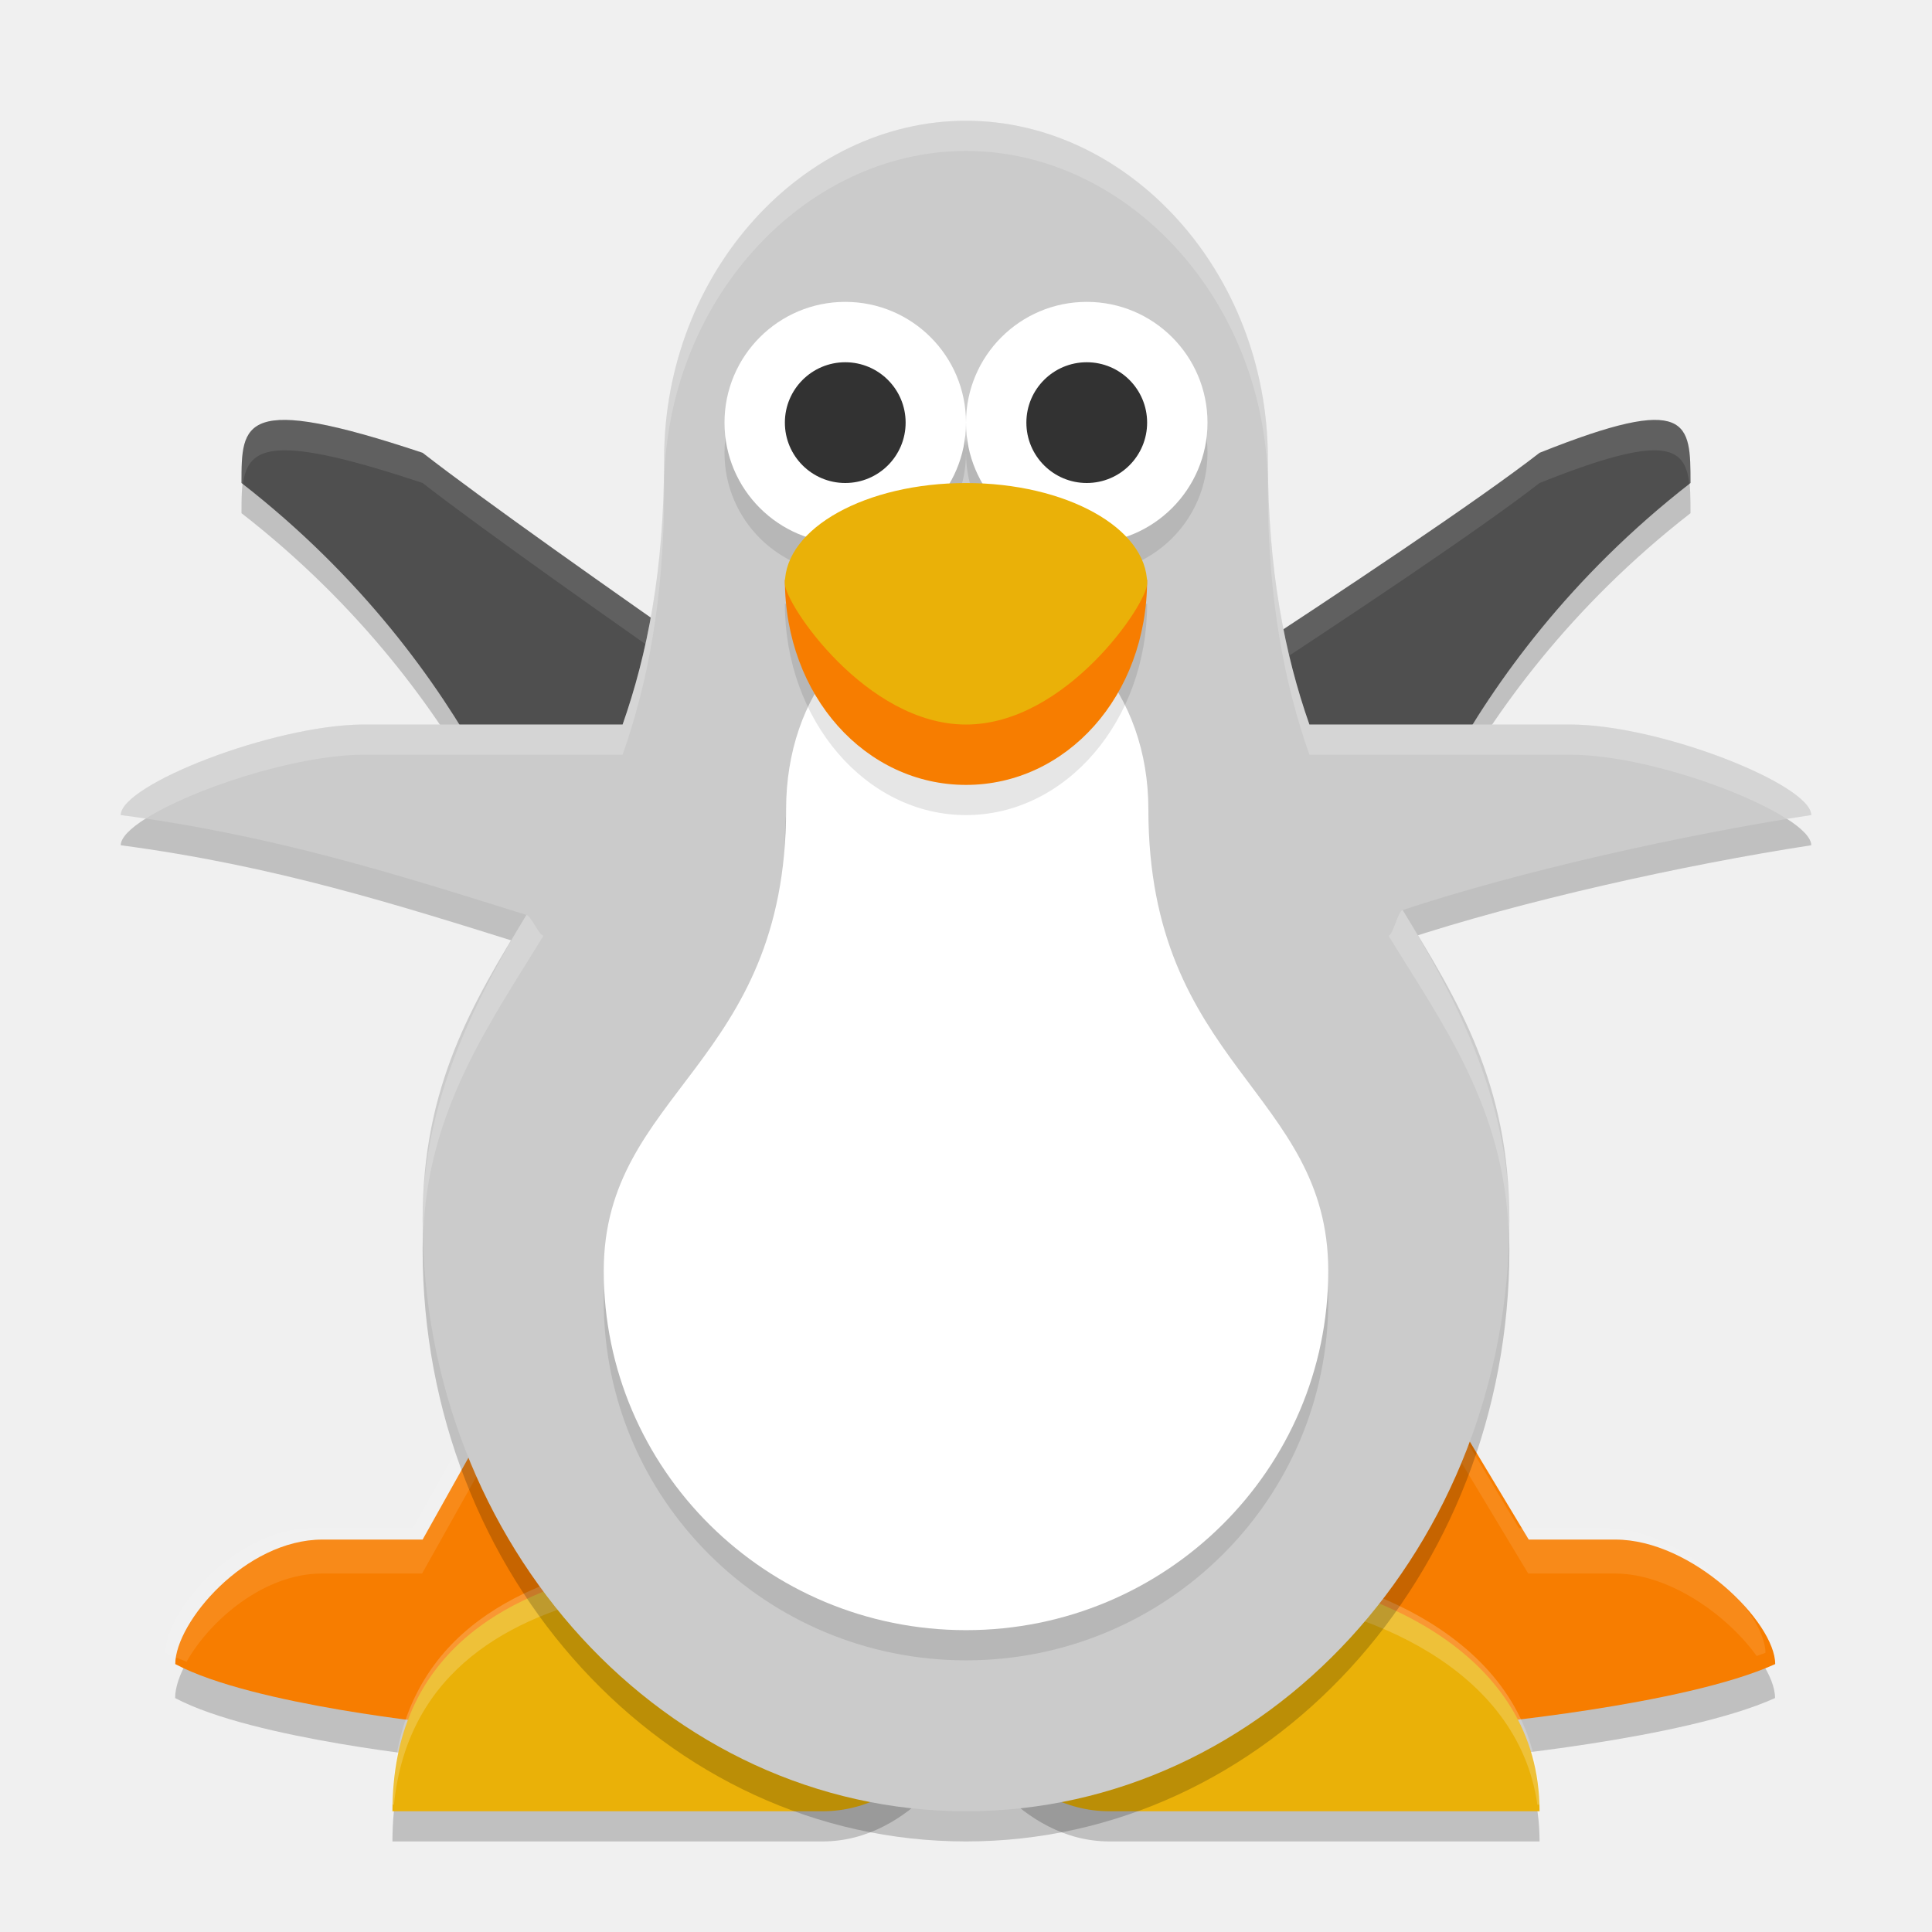
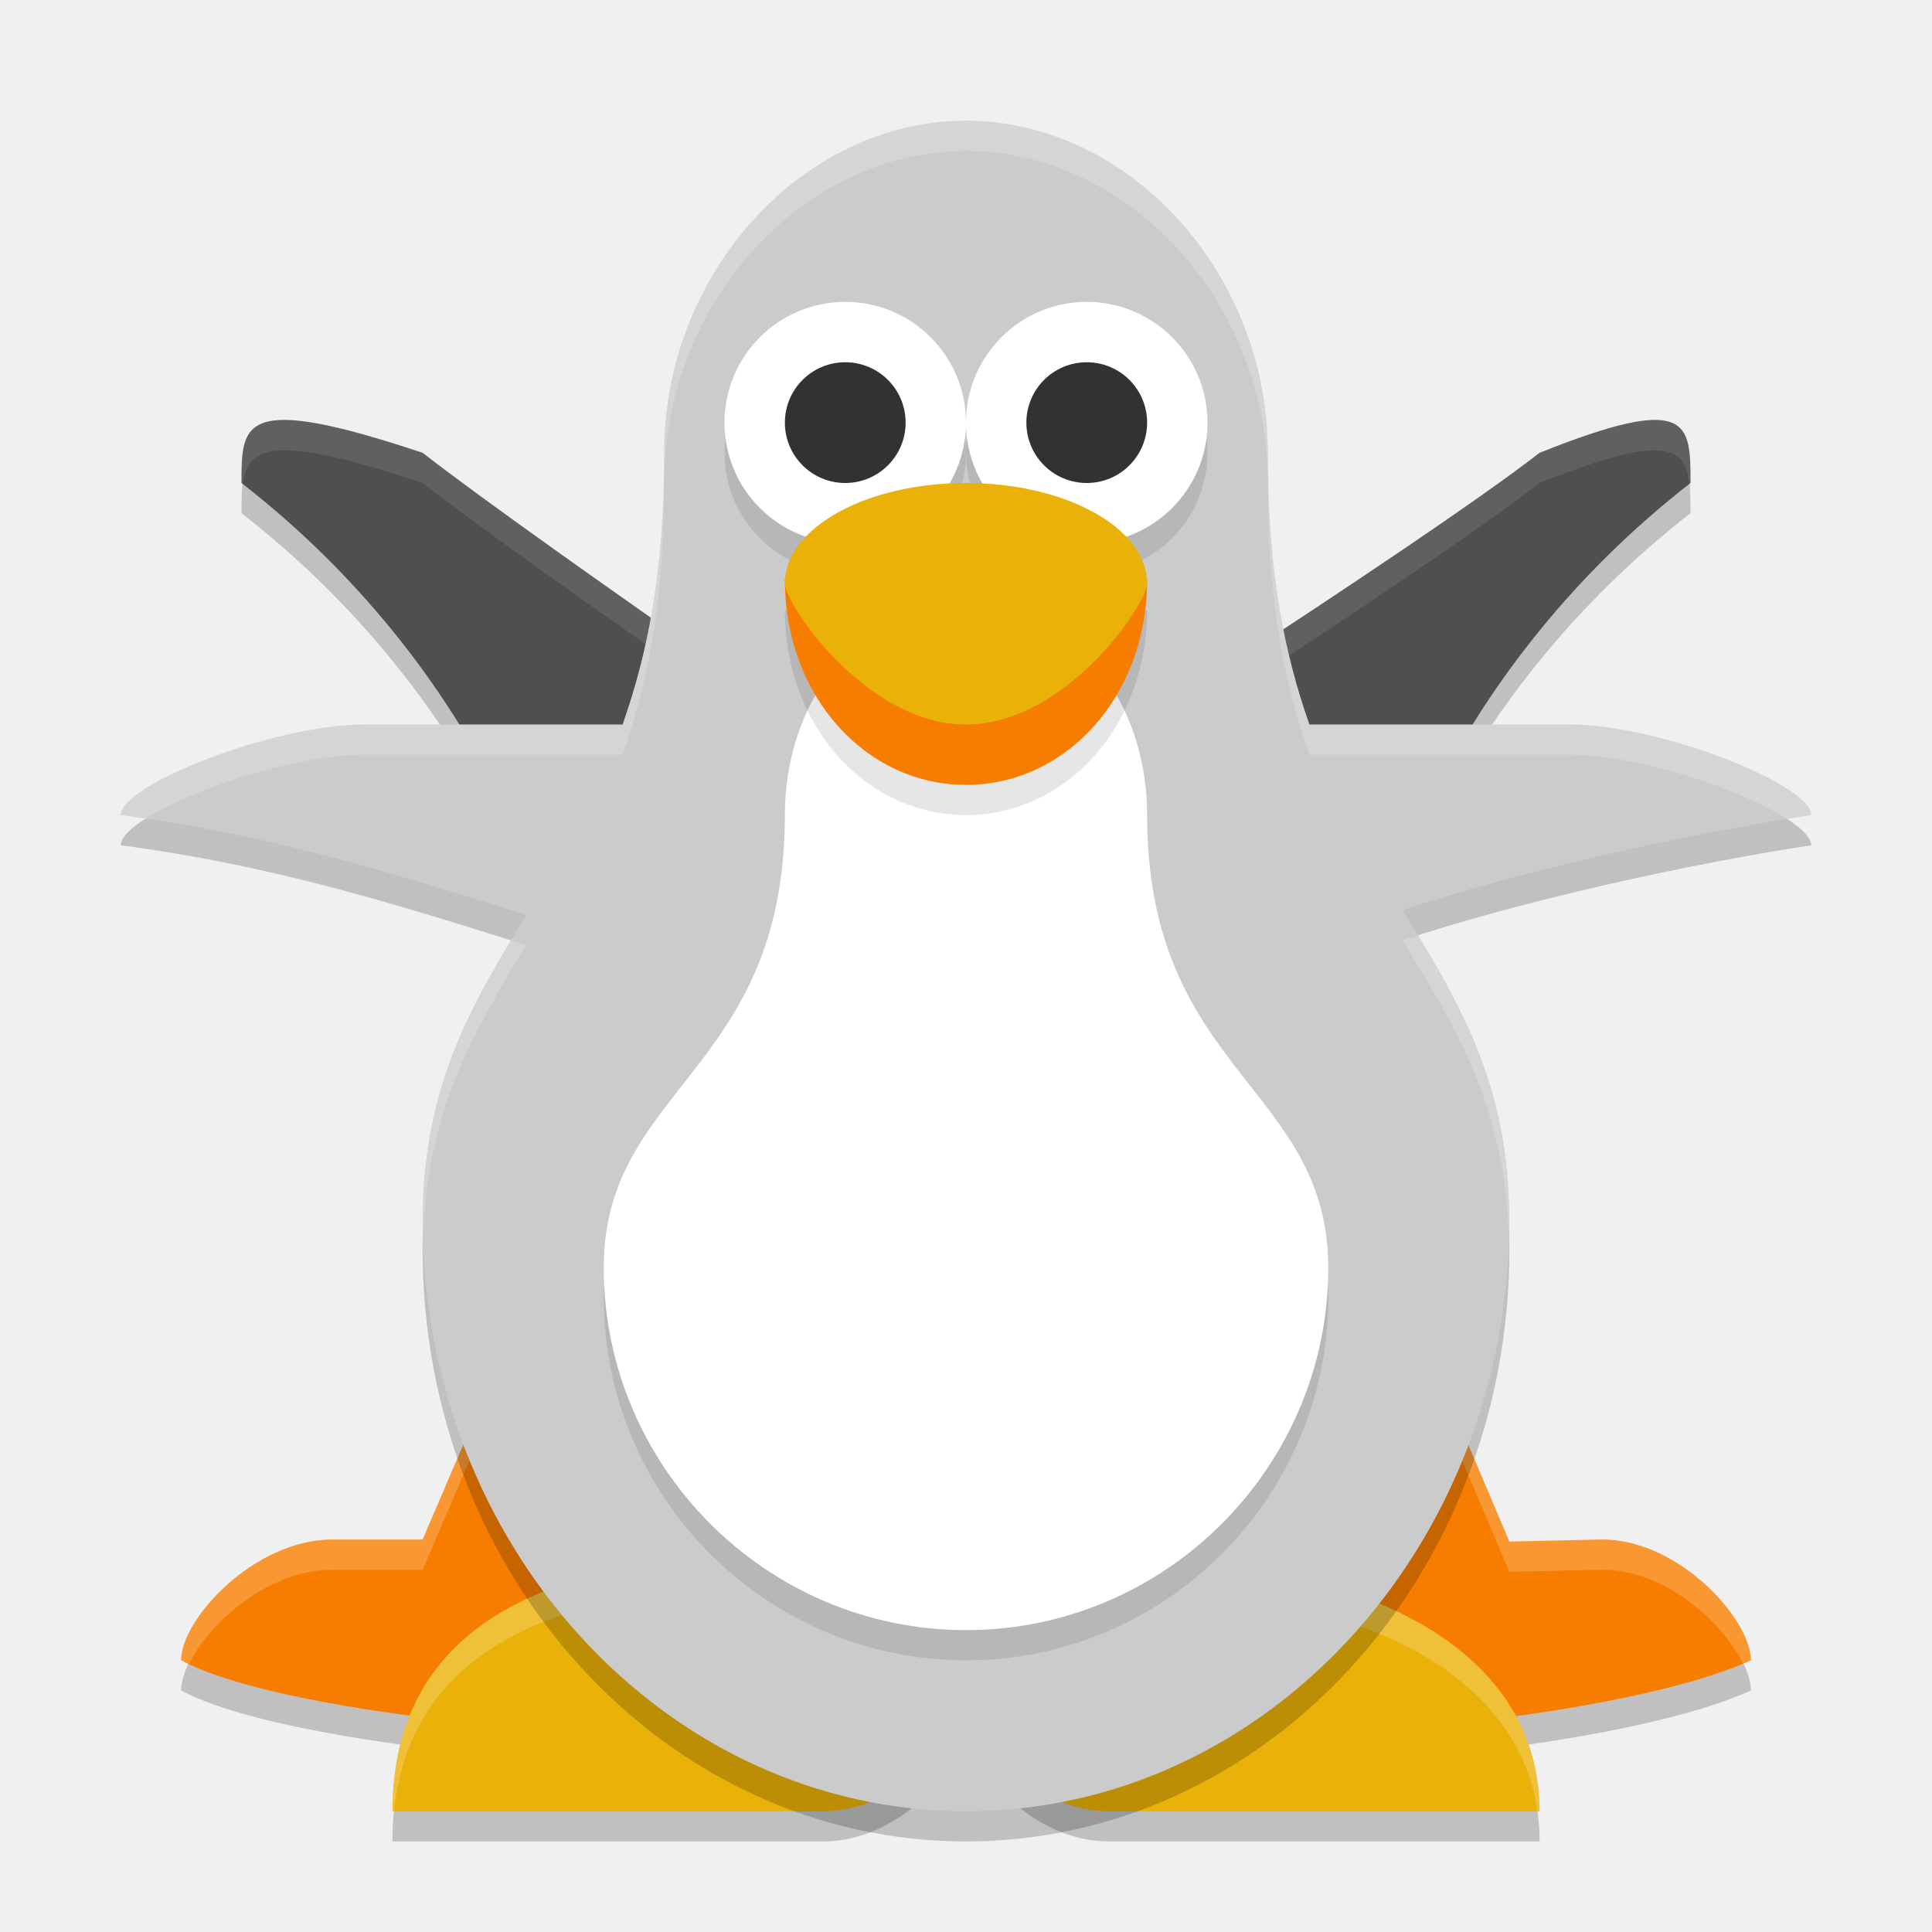
<svg xmlns="http://www.w3.org/2000/svg" width="64" height="64" version="1.1">
-   <path d="m18 31h28s2-7.778 10-14c0-2 0-3-5-1-4 3.111-18 12-18 12h-2s-13-8.889-17-12c-6-2-6-1-6 1 8 6.222 10 14 10 14z" style="opacity:.2" />
-   <path d="m17.843 45.25h28.658l4.135 6.875h2.866c2.565 0 5.299 2.75 5.299 4.125-3.03 1.375-10 2-10 2l-8.79 0.75-7.695-5.5-7.695 5.5-9.82-0.75s-6.421-0.625-9-2c0-1.375 2.313-4.125 4.878-4.125l3.316-2e-6z" style="opacity:.2" />
-   <path d="m17.848 44.125h28.658l4.135 6.875h2.866c2.565 0 5.299 2.75 5.299 4.125-3.03 1.375-10 2-10 2l-8.79 0.75-7.695-5.5-7.695 5.5-9.82-0.75s-6.421-0.625-9-2c0-1.375 2.313-4.125 4.878-4.125l3.316-2e-6z" style="fill:#f77d00" />
-   <path d="m17.527 43.75-3.848 6.875h-3.316c-2.565 0-4.879 2.75-4.879 4.125 0.199 0.106 0.457 0.2 0.697 0.297 0.764-1.359 2.552-2.922 4.486-2.922h3.316l3.85-6.875h28.656l4.135 6.875h2.867c1.845 0 3.762 1.422 4.701 2.732 0.091-0.037 0.206-0.069 0.291-0.107 0-1.375-2.734-4.125-5.299-4.125h-2.865l-4.135-6.875h-28.658z" style="fill:#ffffff;opacity:.1" />
-   <path d="m36.75 61h14.25c0-5.286-5.558-7.533-9.5-7.928-3.526-0.354-9.5 3.148-9.5 3.148s-7.699-4.102-11.875-3.148c-3.29 0.751-7.125 2.643-7.125 7.928h14.25c3.023 0 4.75-3.187 4.75-3.187s1.727 3.187 4.75 3.187z" style="opacity:.2" />
-   <path d="m36.75 60h14.25c0-5.286-5.558-7.533-9.5-7.928-3.526-0.354-9.5 3.148-9.5 3.148s-7.699-4.102-11.875-3.148c-3.29 0.751-7.125 2.643-7.125 7.928h14.25c3.023 0 4.75-3.187 4.75-3.187s1.727 3.187 4.75 3.187z" style="fill:#eab108" />
-   <path d="m18 30h28s2-7.778 10-14c0-2 0-3-5-1-4 3.111-18 12-18 12h-2s-13-8.889-17-12c-6-2-6-1-6 1 8 6.222 10 14 10 14z" style="fill:#4f4f4f" />
-   <path d="m9.465 13.91c-1.465-0.02-1.465 0.84-1.465 2.09 0.017 0.013 0.032 0.028 0.049 0.041 0.161-1.289 1.036-1.679 5.951-0.041 4 3.111 17 12 17 12h2s14-8.889 18-12c4.088-1.635 4.823-1.249 4.959 0.033 0.014-0.011 0.027-0.022 0.041-0.033 0-2 0-3-5-1-4 3.111-18 12-18 12h-2s-13-8.889-17-12c-2.25-0.75-3.656-1.078-4.535-1.09z" style="fill:#ffffff;opacity:.1" />
-   <path d="m21.834 51.713c-0.61-0.021-1.187 0.019-1.709 0.139-3.29 0.751-7.125 2.644-7.125 7.93h0.051c0.454-4.529 4.001-6.228 7.074-6.93 4.176-0.954 11.875 3.148 11.875 3.148s5.974-3.502 9.5-3.148c3.684 0.37 8.776 2.358 9.428 6.93h0.072c0-5.286-5.558-7.534-9.5-7.93-3.526-0.354-9.5 3.148-9.5 3.148s-5.895-3.141-10.166-3.287z" style="fill:#ffffff;opacity:.2" />
-   <path d="M 32,5 C 26.63,5 22,9.996 22,16.201 22,19.883 21.44,22.679 20.625,25 H 12 c -3,0.032 -8,2 -8,3 5.104,0.681 9.077,1.943 13.438,3.309 C 15.646,34.246 14,36.969 14,41.4 14,52.225 22.059,61 32,61 41.941,61 50,52.225 50,41.4 50,36.888 48.295,34.147 46.465,31.146 50.404,29.844 55.751,28.654 60,28 60,27 55,25 52,25 H 43.375 C 42.56,22.679 42,19.883 42,16.201 42,9.996 37.37,5 32,5 Z" style="opacity:.2" />
-   <path d="M 32,4 C 26.63,4 22,8.996 22,15.201 22,18.883 21.44,21.679 20.625,24 H 12 c -3,0.032 -8,2 -8,3 5.104,0.681 9.077,1.943 13.438,3.309 C 15.646,33.246 14,35.969 14,40.4 14,51.225 22.059,60 32,60 41.941,60 50,51.225 50,40.4 50,35.888 48.295,33.147 46.465,30.146 50.404,28.844 55.751,27.654 60,27 60,26 55,24 52,24 H 43.375 C 42.56,21.679 42,18.883 42,15.201 42,8.996 37.37,4 32,4 Z" style="fill:#cbcbcb" />
-   <path d="m32 21.001c-3.58 0-6 3.033-6 6.8 0 8.5-6 9.35-6 15.3 0 6.572 5.373 11.9 12 11.9s12-5.328 12-11.9c0-5.95-6-6.8-6-15.3 0-3.767-2.42-6.8-6-6.8z" style="opacity:.1" />
-   <path d="m32 20.001c-3.58 0-5.959 3.033-5.959 6.8 0 8.5-6.041 9.35-6.041 15.3 0 6.572 5.373 11.9 12 11.9s12-5.328 12-11.9c0-5.95-5.959-6.8-5.959-15.3 0-3.767-2.461-6.8-6.041-6.8z" style="fill:#ffffff" />
-   <circle cx="28" cy="15" r="4" style="opacity:.1" />
-   <circle cx="28" cy="14" r="4" style="fill:#ffffff" />
-   <circle cx="28" cy="14" r="2" style="fill:#323232" />
-   <path d="m38 20.001c0 3.866-2.686 7-6 7s-6-3.134-6-7z" style="opacity:.1" />
-   <path d="m38 19.201c0 3.866-2.686 6.8-6 6.8s-6-2.934-6-6.8z" style="fill:#f77d00" />
-   <circle cx="36" cy="15" r="4" style="opacity:.1" />
-   <circle cx="36" cy="14" r="4" style="fill:#ffffff" />
-   <circle cx="36" cy="14" r="2" style="fill:#323232" />
-   <path d="m38 19.334c0 0.667-2.686 4.667-6 4.667s-6-4-6-4.667c0-1.841 2.686-3.333 6-3.333s6 1.492 6 3.333z" style="fill:#eab108" />
-   <path d="M 32,4 C 26.63,4 22,8.996 22,15.201 22,18.883 21.44,21.679 20.625,24 H 12 c -3,0.032 -8,2 -8,3 0.28,0.037 0.543,0.082 0.816,0.123 C 6.356,26.144 9.743,25.024 12,25 h 8.625 C 21.44,22.679 22,19.883 22,16.201 22,9.996 26.63,5 32,5 37.37,5 42,9.996 42,16.201 42,19.883 42.56,22.679 43.375,25 H 52 c 2.273,0 5.684,1.147 7.209,2.139 C 59.467,27.096 59.749,27.039 60,27 60,26 55,24 52,24 H 43.375 C 42.56,21.679 42,18.883 42,15.201 42,8.996 37.37,4 32,4 Z M 46.465,30.146 C 46.305,30.198 46.156,30.948 46,31 c 1.76,2.885 3.852,5.693 3.977,9.902 C 49.98,40.734 50,40.57 50,40.4 50,36.317 48.087,32.834 46.465,30.146 Z M 17.438,30.309 C 15.856,32.942 14,36.396 14,40.4 c 0,0.169 0.02,0.332 0.023,0.5 C 14.146,36.771 16.279,33.822 18,31 c -0.169,-0.053 -0.395,-0.639 -0.562,-0.691 z" style="fill:#ffffff;opacity:.2" />
+   <path style="opacity:0.2" d="M 18,31 H 46 C 46,31 48,23.222 56,17 56,15 56,14 51,16 47,19.111 33,28 33,28 H 31 C 31,28 18,19.111 14,16 8,14 8,15 8,17 16,23.222 18,31 18,31 Z" />
+   <path style="opacity:0.2" d="M 17,45 H 47 L 50,52.068 53,52 C 55.564,51.942 58,54.625 58,56 54.97,57.375 49,58 49,58 L 40,59 32.5,53.5 25,59 15,58 C 15,58 8.579,57.375 6,56 6,54.625 8.435,52 11,52 H 14 Z" />
+   <path style="fill:#f77d00" d="M 17,44 H 47 L 50,51.068 53,51 C 55.564,50.942 58,53.625 58,55 54.97,56.375 49,57 49,57 L 40,58 32.5,52.5 25,58 15,57 C 15,57 8.579,56.375 6,55 6,53.625 8.435,51 11,51 H 14 Z" />
+   <path style="opacity:0.2;fill:#ffffff" d="M 17,44 14,51 H 11 C 8.435,51 6,53.625 6,55 6.076,55.041 6.183,55.074 6.266,55.113 6.942,53.726 8.917,52 11,52 H 14 L 17,45 H 47 L 50,52.068 53,52 C 55.08,51.953 57.053,53.703 57.732,55.102 57.817,55.066 57.919,55.037 58,55 58,53.625 55.564,50.942 53,51 L 50,51.068 47,44 Z" />
+   <path style="opacity:0.2" d="M 36.75,61 H 51 C 51,55.714 45.442,53.467 41.5,53.072 37.974,52.718 32,56.219 32,56.219 32,56.219 24.301,52.118 20.125,53.072 16.835,53.823 13,55.714 13,61 H 27.25 C 30.273,61 32,57.813 32,57.813 32,57.813 33.727,61 36.75,61 Z" />
+   <path style="fill:#eab108" d="M 36.75,60 H 51 C 51,54.714 45.442,52.467 41.5,52.072 37.974,51.718 32,55.219 32,55.219 32,55.219 24.301,51.118 20.125,52.072 16.835,52.823 13,54.714 13,60 H 27.25 C 30.273,60 32,56.813 32,56.813 32,56.813 33.727,60 36.75,60 Z" />
+   <path style="opacity:0.2;fill:#ffffff" d="M 21.834,51.934 C 21.224,51.913 20.647,51.953 20.125,52.072 16.835,52.823 13,54.714 13,60 H 13.051 C 13.506,55.472 17.052,53.774 20.125,53.072 24.301,52.118 32,56.219 32,56.219 32,56.219 37.974,52.718 41.5,53.072 45.183,53.441 50.275,55.429 50.928,60 H 51 C 51,54.714 45.442,52.467 41.5,52.072 37.974,51.718 32,55.219 32,55.219 32,55.219 26.105,52.079 21.834,51.934 Z" />
+   <path style="fill:#4f4f4f" d="M 18,30 H 46 C 46,30 48,22.222 56,16 56,14 56,13 51,15 47,18.111 33,27 33,27 H 31 C 31,27 18,18.111 14,15 8,13 8,14 8,16 16,22.222 18,30 18,30 Z" />
+   <path style="opacity:0.1;fill:#ffffff" d="M 9.465,13.91 C 8,13.891 8,14.75 8,16 8.017,16.013 8.032,16.028 8.049,16.041 8.21,14.752 9.085,14.362 14,16 18,19.111 31,28 31,28 H 33 C 33,28 47,19.111 51,16 55.088,14.365 55.823,14.751 55.959,16.033 55.973,16.022 55.986,16.011 56,16 56,14 56,13 51,15 47,18.111 33,27 33,27 H 31 C 31,27 18,18.111 14,15 11.75,14.25 10.344,13.922 9.465,13.91 Z" />
+   <path style="opacity:0.2" d="M 32,5 C 26.63,5 22,9.996 22,16.201 22,19.883 21.44,22.679 20.625,25 H 12 C 9,25.032 4,27 4,28 9.104,28.681 13.077,29.943 17.437,31.309 15.646,34.246 14,36.969 14,41.4 14,52.225 22.059,61 32,61 41.941,61 50,52.225 50,41.4 50,36.888 48.295,34.147 46.465,31.146 50.404,29.844 55.751,28.654 60,28 60,27 55,25 52,25 H 43.375 C 42.56,22.679 42,19.883 42,16.201 42,9.996 37.37,5 32,5 Z" />
+   <path style="fill:#cbcbcb" d="M 32,4 C 26.63,4 22,9 22,15 22,19 21.44,21.679 20.625,24 H 12 C 9,24.032 4,26 4,27 9.104,27.681 13.077,28.943 17.437,30.309 15.646,33.246 14,35.969 14,40.4 14,51.225 22.059,60 32,60 41.941,60 50,51.225 50,40.4 50,35.888 48.295,33.147 46.465,30.146 50.404,28.844 55.751,27.654 60,27 60,26 55,24 52,24 H 43.375 C 42.56,21.679 42,19 42,15 42,9 37.37,4 32,4 Z" />
+   <path style="opacity:0.1" d="M 32,21 C 28.42,21 26,24.233 26,28 26,36.501 20,37 20,43 20,49.572 25.373,55 32,55 38.627,55 44,49.572 44,43 44,37 38,36.501 38,28 38,24.233 35.58,21 32,21 Z" />
+   <path style="fill:#ffffff" d="M 32,20 C 28.42,20 26,23.233 26,27 26,35.501 20,36 20,42 20,48.572 25.373,54 32,54 38.627,54 44,48.572 44,42 44,36 38,35.501 38,27 38,23.233 35.58,20 32,20 Z" />
+   <circle style="opacity:0.1" cx="28" cy="15" r="4" />
+   <circle style="fill:#ffffff" cx="28" cy="14" r="4" />
+   <circle style="fill:#323232" cx="28" cy="14" r="2" />
+   <path style="opacity:0.1" d="M 38,20.2 C 38,24.066 35.314,27 32,27 28.686,27 26,24.066 26,20.2 Z" />
+   <path style="fill:#f77d00" d="M 38,19.2 C 38,23.066 35.314,26 32,26 28.686,26 26,23.066 26,19.2 Z" />
+   <circle style="opacity:0.1" cx="36" cy="15" r="4" />
+   <circle style="fill:#ffffff" cx="36" cy="14" r="4" />
+   <circle style="fill:#323232" cx="36" cy="14" r="2" />
+   <path style="fill:#eab108" d="M 38,19.333 C 38,20 35.314,24 32,24 28.686,24 26,20 26,19.333 26,17.492 28.686,16 32,16 35.314,16 38,17.492 38,19.333 Z" />
+   <path style="opacity:0.2;fill:#ffffff" d="M 32,4 C 26.63,4 22,9 22,15 22,19 21.44,21.679 20.625,24 H 12 C 9,24.032 4,26 4,27 4.28,27.037 4.543,27.082 4.816,27.123 6.356,26.144 9.743,25.024 12,25 H 20.625 C 21.44,22.679 22,20 22,16 22,10 26.63,5 32,5 37.37,5 42,10 42,16 42,20 42.56,22.679 43.375,25 H 52 C 54.273,25 57.684,26.147 59.209,27.139 59.467,27.096 59.749,27.039 60,27 60,26 55,24 52,24 H 43.375 C 42.56,21.679 42,19 42,15 42,9 37.37,4 32,4 Z M 46.969,30.996 C 46.808,31.047 46.621,31.095 46.465,31.146 48.224,34.032 49.852,36.693 49.977,40.902 49.98,40.734 50,40.57 50,40.4 50,36.318 48.59,33.683 46.969,30.996 Z M 16.939,31.154 C 15.359,33.787 14,36.396 14,40.4 14,40.569 14.02,40.733 14.023,40.9 14.146,36.77 15.717,34.13 17.438,31.309 17.269,31.256 17.107,31.207 16.939,31.154 Z" />
</svg>
